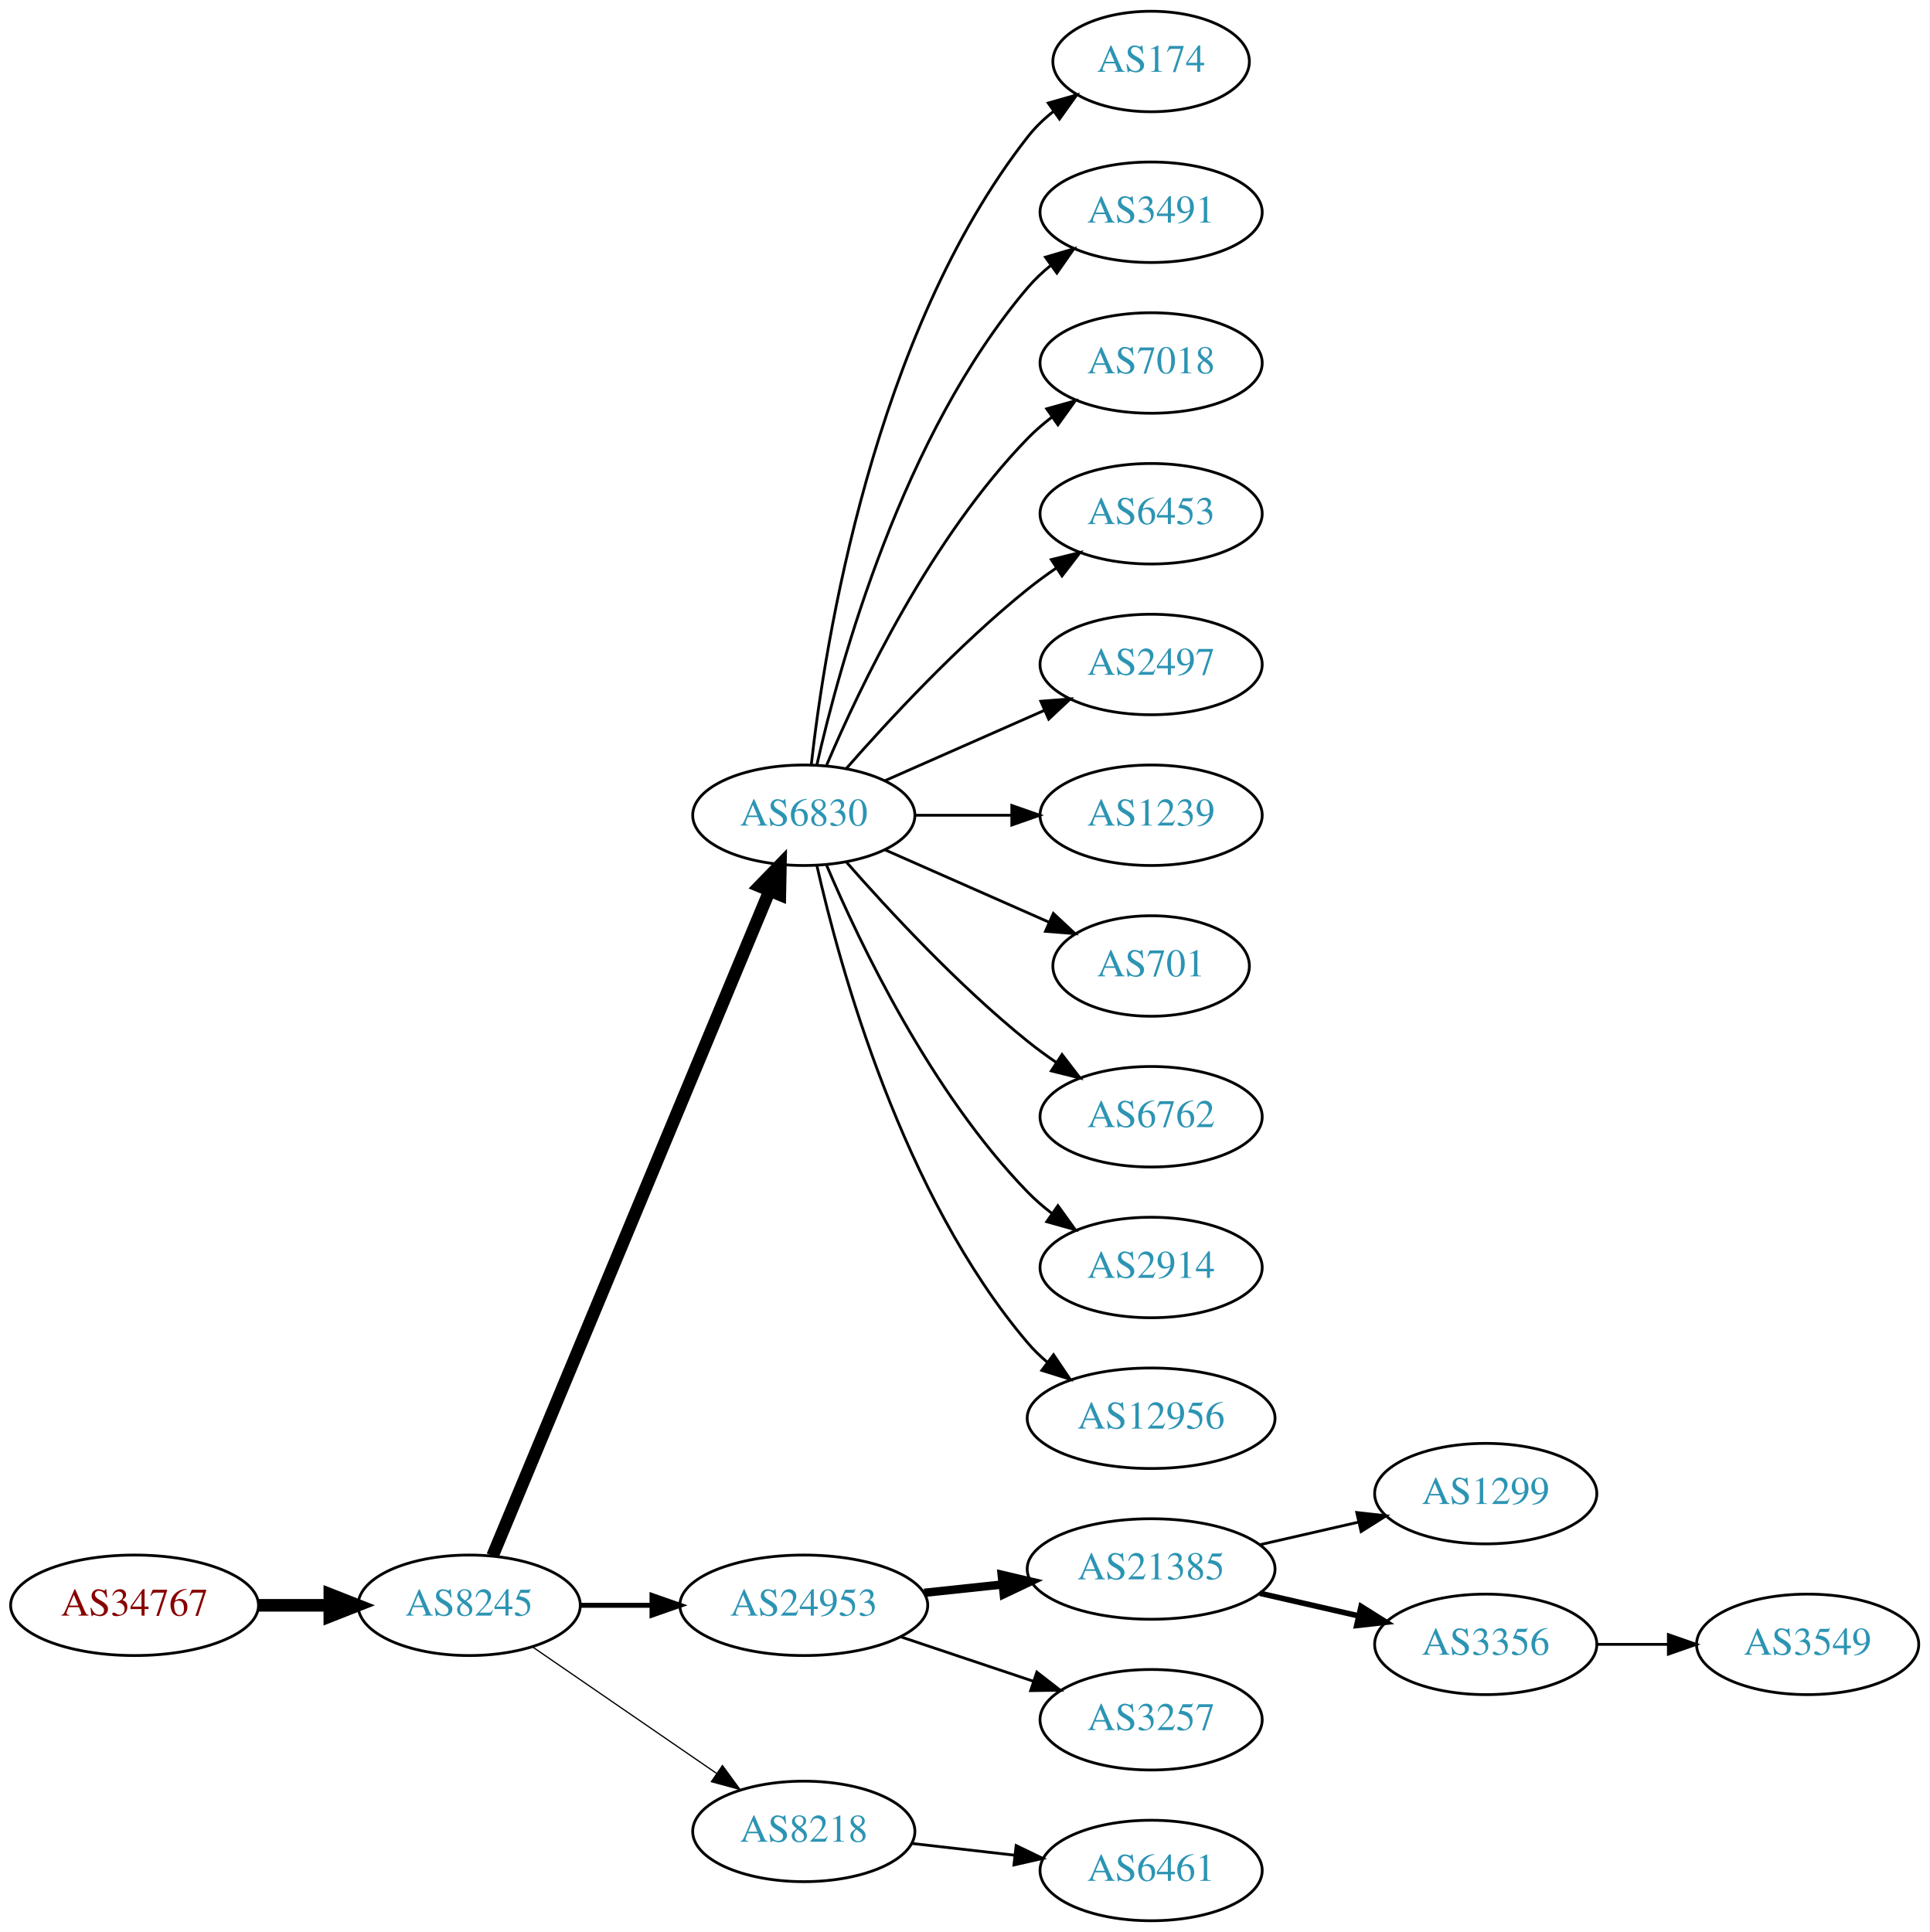
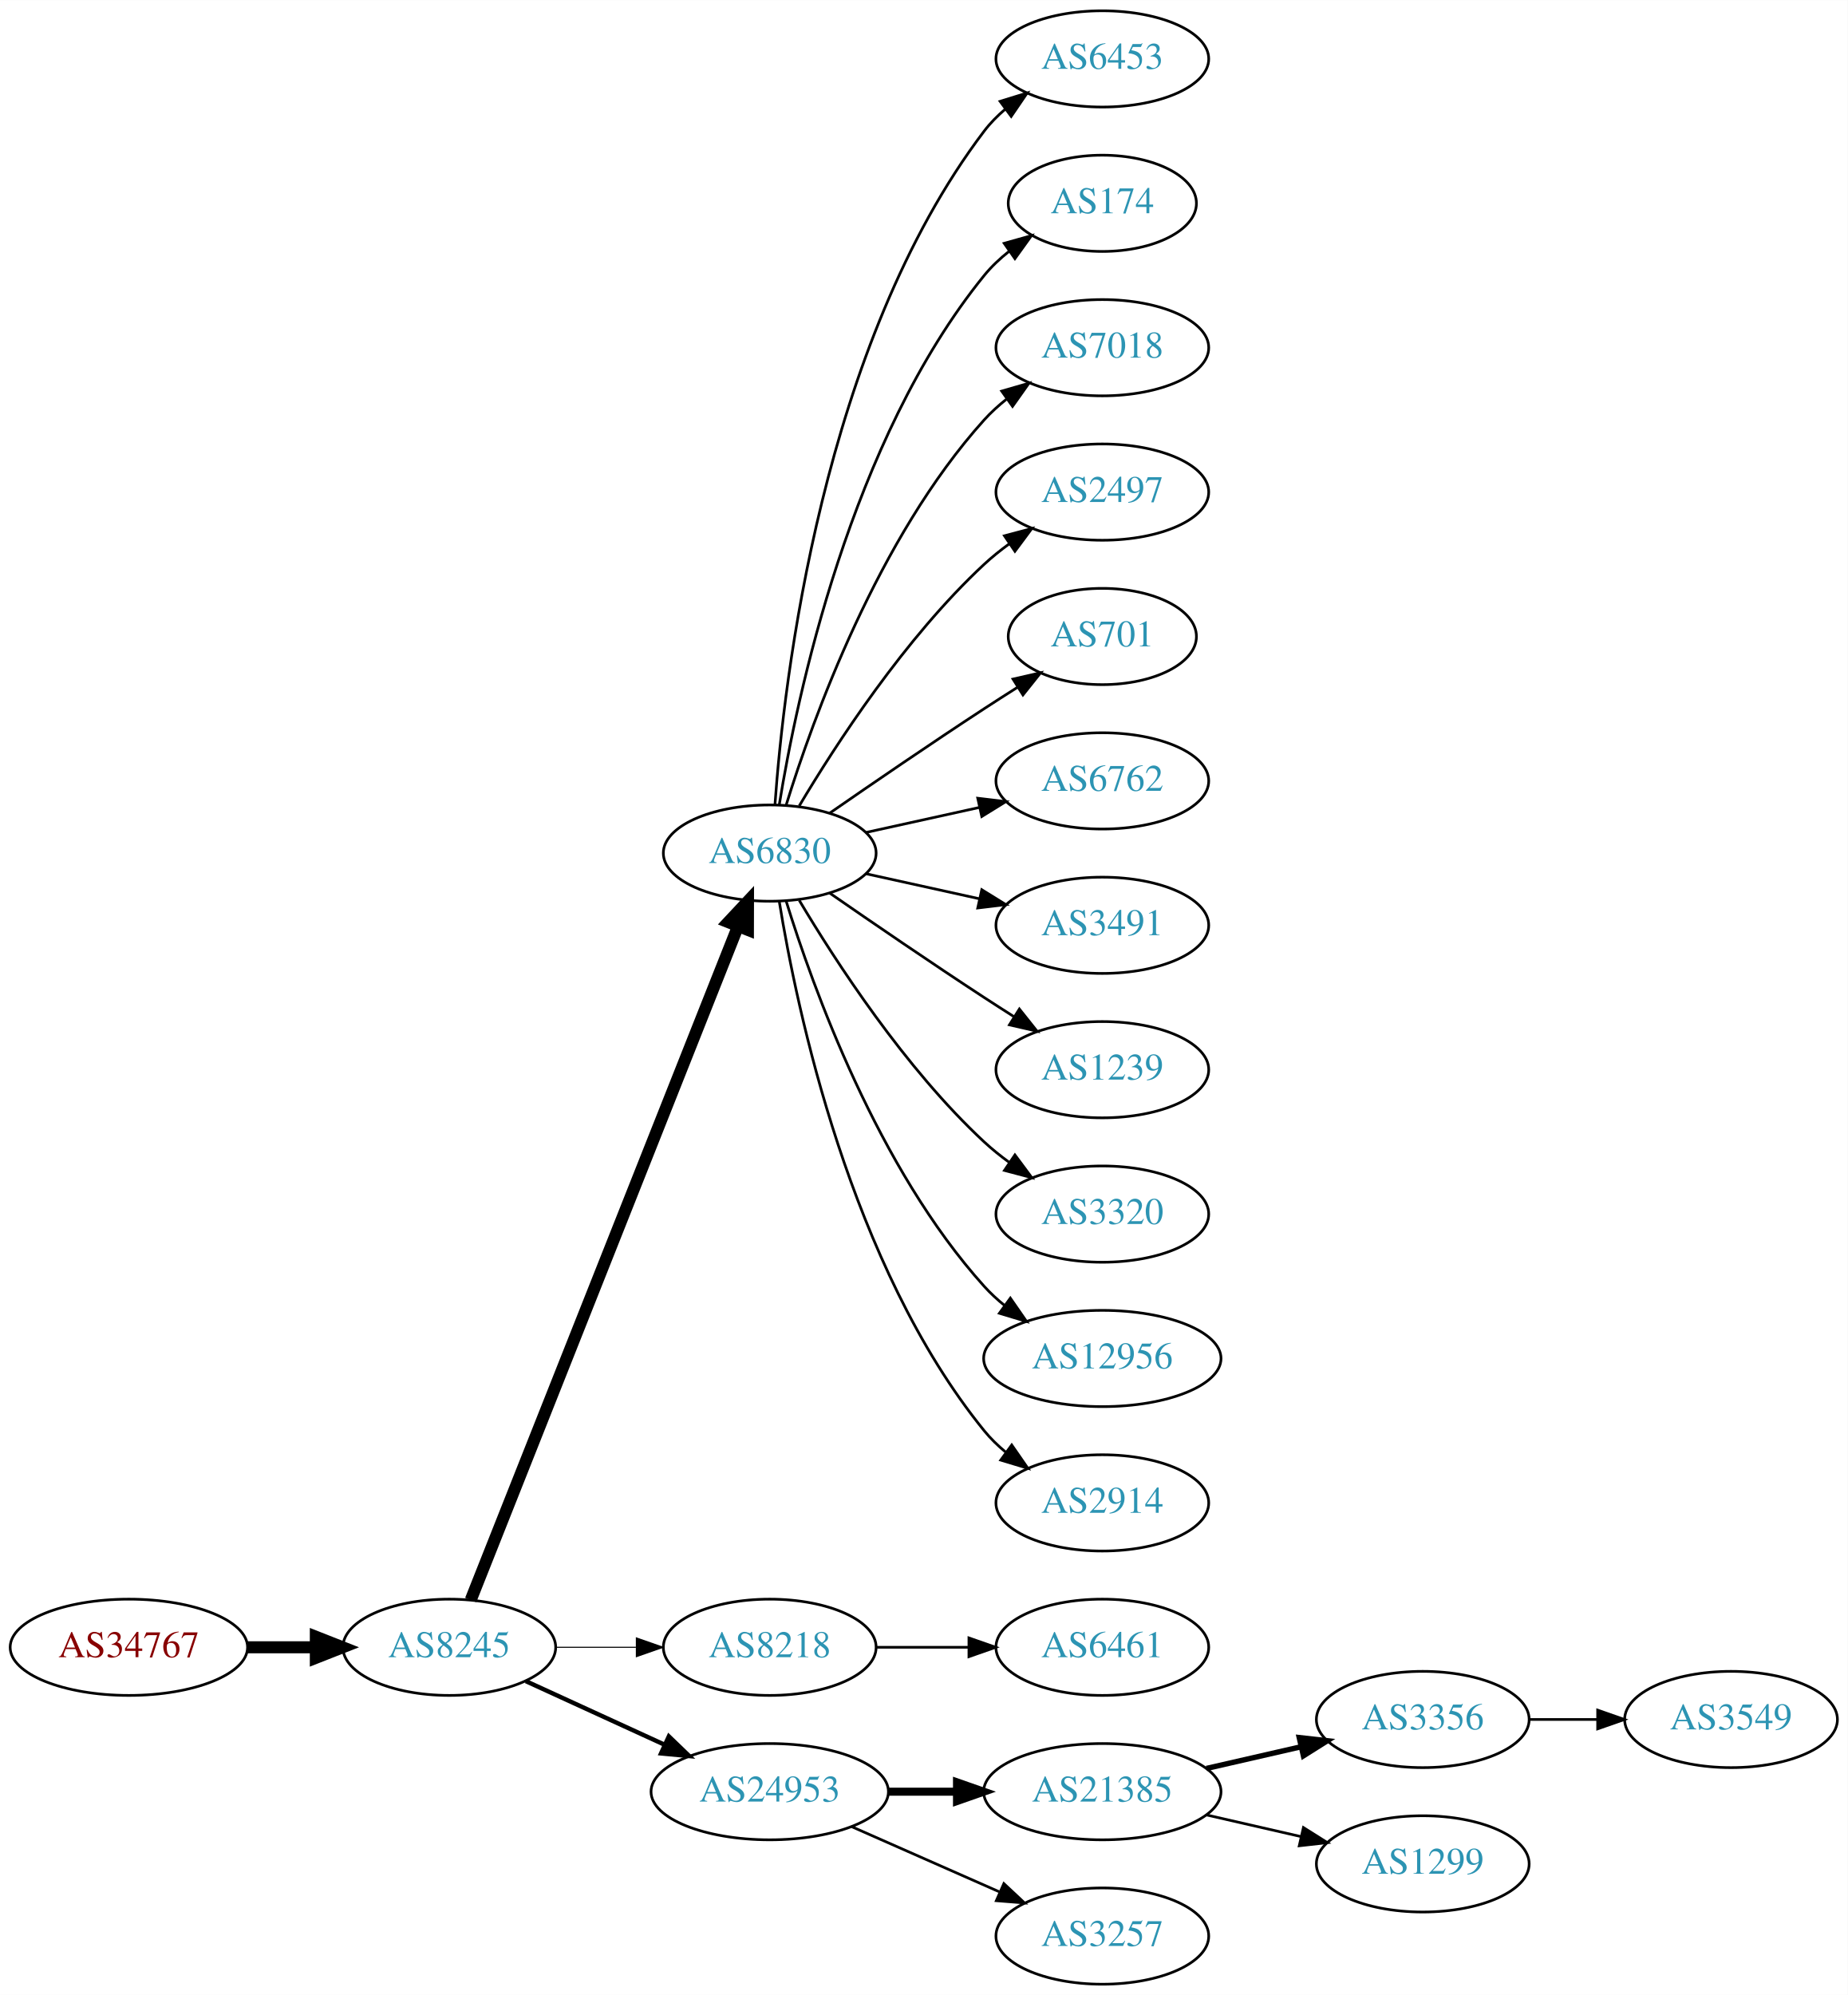
- <svg xmlns="http://www.w3.org/2000/svg" xmlns:xlink="http://www.w3.org/1999/xlink" width="691pt" height="692pt" viewBox="0.00 0.00 691.06 692.00">
-   <g id="graph0" class="graph" transform="scale(1 1) rotate(0) translate(4 688)">
-     <polygon fill="white" stroke="none" points="-4,4 -4,-688 687.055,-688 687.055,4 -4,4" />
+ <svg xmlns="http://www.w3.org/2000/svg" xmlns:xlink="http://www.w3.org/1999/xlink" width="691pt" height="746pt" viewBox="0.00 0.00 691.06 746.00">
+   <g id="graph0" class="graph" transform="scale(1 1) rotate(0) translate(4 742)">
+     <polygon fill="white" stroke="none" points="-4,4 -4,-742 687.055,-742 687.055,4 -4,4" />
    <g id="node1" class="node">
      <g id="a_node1">
        <a xlink:href="/asn/34767" xlink:title="AS34767 ~ Otto M. Steinmann e.U. [AT]">
-           <ellipse fill="#ffffff" stroke="black" cx="44.196" cy="-113" rx="44.393" ry="18" />
-           <text text-anchor="middle" x="44.196" y="-109.3" font-family="Times,serif" font-size="14.00" fill="#880000">AS34767</text>
+           <ellipse fill="#ffffff" stroke="black" cx="44.196" cy="-126" rx="44.393" ry="18" />
+           <text text-anchor="middle" x="44.196" y="-122.3" font-family="Times,serif" font-size="14.00" fill="#880000">AS34767</text>
        </a>
      </g>
    </g>
    <g id="node2" class="node">
      <g id="a_node2">
        <a xlink:href="/asn/8245" xlink:title="AS8245 ~ Video-Broadcast GmbH [AT]">
-           <ellipse fill="#ffffff" stroke="black" cx="164.039" cy="-113" rx="39.794" ry="18" />
-           <text text-anchor="middle" x="164.039" y="-109.3" font-family="Times,serif" font-size="14.00" fill="#2c94b3">AS8245</text>
+           <ellipse fill="#ffffff" stroke="black" cx="164.039" cy="-126" rx="39.794" ry="18" />
+           <text text-anchor="middle" x="164.039" y="-122.3" font-family="Times,serif" font-size="14.00" fill="#2c94b3">AS8245</text>
        </a>
      </g>
    </g>
    <g id="edge1" class="edge">
-       <path fill="none" stroke="black" stroke-width="4.5" d="M88.407,-113C96.72,-113 105.482,-113 113.965,-113" />
-       <polygon fill="black" stroke="black" stroke-width="4.5" points="114.123,-116.938 124.123,-113 114.123,-109.063 114.123,-116.938" />
+       <path fill="none" stroke="black" stroke-width="4.5" d="M88.407,-126C96.72,-126 105.482,-126 113.965,-126" />
+       <polygon fill="black" stroke="black" stroke-width="4.5" points="114.123,-129.938 124.123,-126 114.123,-122.063 114.123,-129.938" />
    </g>
    <g id="node3" class="node">
      <g id="a_node3">
        <a xlink:href="/asn/6830" xlink:title="AS6830 ~ LGI-UPC [AT]">
-           <ellipse fill="#ffffff" stroke="black" cx="283.881" cy="-396" rx="39.794" ry="18" />
-           <text text-anchor="middle" x="283.881" y="-392.3" font-family="Times,serif" font-size="14.00" fill="#2c94b3">AS6830</text>
+           <ellipse fill="#ffffff" stroke="black" cx="283.881" cy="-423" rx="39.794" ry="18" />
+           <text text-anchor="middle" x="283.881" y="-419.3" font-family="Times,serif" font-size="14.00" fill="#2c94b3">AS6830</text>
        </a>
      </g>
    </g>
    <g id="edge2" class="edge">
-       <path fill="none" stroke="black" stroke-width="4.5" d="M172.41,-130.703C192.374,-178.647 247.595,-311.259 271.55,-368.788" />
-       <polygon fill="black" stroke="black" stroke-width="4.5" points="268.033,-370.586 275.512,-378.304 275.303,-367.559 268.033,-370.586" />
+       <path fill="none" stroke="black" stroke-width="4.5" d="M172.057,-143.689C191.824,-193.507 248.066,-335.254 271.944,-395.436" />
+       <polygon fill="black" stroke="black" stroke-width="4.5" points="268.402,-397.185 275.75,-405.028 275.722,-394.281 268.402,-397.185" />
    </g>
    <g id="node4" class="node">
      <g id="a_node4">
-         <a xlink:href="/asn/24953" xlink:title="AS24953 ~ AS MACRO: AS-24953 (customers) [AT]">
-           <ellipse fill="#ffffff" stroke="black" cx="283.881" cy="-113" rx="44.393" ry="18" />
-           <text text-anchor="middle" x="283.881" y="-109.3" font-family="Times,serif" font-size="14.00" fill="#2c94b3">AS24953</text>
+         <a xlink:href="/asn/8218" xlink:title="AS8218 ~ legacy Neotelecoms [FR]">
+           <ellipse fill="#ffffff" stroke="black" cx="283.881" cy="-126" rx="39.794" ry="18" />
+           <text text-anchor="middle" x="283.881" y="-122.3" font-family="Times,serif" font-size="14.00" fill="#2c94b3">AS8218</text>
        </a>
      </g>
    </g>
    <g id="edge3" class="edge">
-       <path fill="none" stroke="black" stroke-width="1.8" d="M203.951,-113C212.054,-113 220.729,-113 229.255,-113" />
-       <polygon fill="black" stroke="black" stroke-width="1.8" points="229.533,-116.5 239.533,-113 229.533,-109.5 229.533,-116.5" />
+       <path fill="none" stroke="black" stroke-width="0.409" d="M203.951,-126C213.505,-126 223.854,-126 233.817,-126" />
+       <polygon fill="black" stroke="black" stroke-width="0.409" points="234.009,-129.5 244.009,-126 234.009,-122.5 234.009,-129.5" />
    </g>
    <g id="node5" class="node">
      <g id="a_node5">
-         <a xlink:href="/asn/8218" xlink:title="AS8218 ~ legacy Neotelecoms [FR]">
-           <ellipse fill="#ffffff" stroke="black" cx="283.881" cy="-32" rx="39.794" ry="18" />
-           <text text-anchor="middle" x="283.881" y="-28.3" font-family="Times,serif" font-size="14.00" fill="#2c94b3">AS8218</text>
+         <a xlink:href="/asn/24953" xlink:title="AS24953 ~ AS MACRO: AS-24953 (customers) [AT]">
+           <ellipse fill="#ffffff" stroke="black" cx="283.881" cy="-72" rx="44.393" ry="18" />
+           <text text-anchor="middle" x="283.881" y="-68.3" font-family="Times,serif" font-size="14.00" fill="#2c94b3">AS24953</text>
        </a>
      </g>
    </g>
    <g id="edge4" class="edge">
-       <path fill="none" stroke="black" stroke-width="0.45" d="M186.653,-98.143C205.141,-85.435 231.955,-67.004 252.585,-52.825" />
-       <polygon fill="black" stroke="black" stroke-width="0.45" points="254.747,-55.586 261.005,-47.037 250.781,-49.817 254.747,-55.586" />
+       <path fill="none" stroke="black" stroke-width="1.636" d="M192.667,-113.339C208.165,-106.238 227.732,-97.272 244.678,-89.506" />
+       <polygon fill="black" stroke="black" stroke-width="1.636" points="246.148,-92.683 253.781,-85.335 243.232,-86.319 246.148,-92.683" />
    </g>
    <g id="node6" class="node">
      <g id="a_node6">
+         <a xlink:href="/asn/6453" xlink:title="AS6453 ~ TATA COMMUNICATIONS (AMERICA) INC [US]">
+           <ellipse fill="#ffffff" stroke="black" cx="408.273" cy="-720" rx="39.794" ry="18" />
+           <text text-anchor="middle" x="408.273" y="-716.3" font-family="Times,serif" font-size="14.00" fill="#2c94b3">AS6453</text>
+         </a>
+       </g>
+     </g>
+     <g id="edge5" class="edge">
+       <path fill="none" stroke="black" d="M285.83,-441.036C289.116,-487.457 303.426,-613.007 364.077,-693 366.348,-695.995 369.056,-698.74 371.992,-701.235" />
+       <polygon fill="black" stroke="black" points="370.032,-704.138 380.157,-707.256 374.186,-698.504 370.032,-704.138" />
+     </g>
+     <g id="node7" class="node">
+       <g id="a_node7">
        <a xlink:href="/asn/174" xlink:title="AS174 ~ Cogent Communications [US]">
          <ellipse fill="#ffffff" stroke="black" cx="408.273" cy="-666" rx="35.194" ry="18" />
          <text text-anchor="middle" x="408.273" y="-662.3" font-family="Times,serif" font-size="14.00" fill="#2c94b3">AS174</text>
        </a>
      </g>
    </g>
-     <g id="edge5" class="edge">
-       <path fill="none" stroke="black" d="M286.56,-414.129C291.391,-457.368 308.732,-568.216 364.077,-639 366.712,-642.37 369.894,-645.431 373.322,-648.179" />
-       <polygon fill="black" stroke="black" points="371.432,-651.128 381.624,-654.02 375.46,-645.403 371.432,-651.128" />
-     </g>
-     <g id="node7" class="node">
-       <g id="a_node7">
-         <a xlink:href="/asn/3491" xlink:title="AS3491 ~ PCCW Global, Inc. [US]">
-           <ellipse fill="#ffffff" stroke="black" cx="408.273" cy="-612" rx="39.794" ry="18" />
-           <text text-anchor="middle" x="408.273" y="-608.3" font-family="Times,serif" font-size="14.00" fill="#2c94b3">AS3491</text>
-         </a>
-       </g>
-     </g>
    <g id="edge6" class="edge">
-       <path fill="none" stroke="black" d="M288.575,-414.075C296.715,-450.148 319.148,-532.14 364.077,-585 366.511,-587.864 369.328,-590.521 372.333,-592.961" />
-       <polygon fill="black" stroke="black" points="370.432,-595.905 380.593,-598.906 374.521,-590.224 370.432,-595.905" />
+       <path fill="none" stroke="black" d="M287.462,-441.178C293.917,-480.997 313.988,-577.286 364.077,-639 366.773,-642.322 369.993,-645.352 373.442,-648.083" />
+       <polygon fill="black" stroke="black" points="371.567,-651.043 381.767,-653.906 375.579,-645.307 371.567,-651.043" />
    </g>
    <g id="node8" class="node">
      <g id="a_node8">
        <a xlink:href="/asn/7018" xlink:title="AS7018 ~ AT&amp;T Services, Inc. [US]">
-           <ellipse fill="#ffffff" stroke="black" cx="408.273" cy="-558" rx="39.794" ry="18" />
-           <text text-anchor="middle" x="408.273" y="-554.3" font-family="Times,serif" font-size="14.00" fill="#2c94b3">AS7018</text>
+           <ellipse fill="#ffffff" stroke="black" cx="408.273" cy="-612" rx="39.794" ry="18" />
+           <text text-anchor="middle" x="408.273" y="-608.3" font-family="Times,serif" font-size="14.00" fill="#2c94b3">AS7018</text>
        </a>
      </g>
    </g>
    <g id="edge7" class="edge">
-       <path fill="none" stroke="black" d="M292.072,-413.975C303.839,-441.682 329.413,-495.348 364.077,-531 366.697,-533.695 369.638,-536.239 372.721,-538.608" />
-       <polygon fill="black" stroke="black" points="370.887,-541.597 381.089,-544.455 374.896,-535.859 370.887,-541.597" />
+       <path fill="none" stroke="black" d="M290.019,-440.94C299.922,-472.979 324.259,-540.812 364.077,-585 366.593,-587.792 369.465,-590.401 372.504,-592.812" />
+       <polygon fill="black" stroke="black" points="370.633,-595.776 380.812,-598.715 374.687,-590.07 370.633,-595.776" />
    </g>
    <g id="node9" class="node">
      <g id="a_node9">
-         <a xlink:href="/asn/6453" xlink:title="AS6453 ~ TATA COMMUNICATIONS (AMERICA) INC [US]">
-           <ellipse fill="#ffffff" stroke="black" cx="408.273" cy="-504" rx="39.794" ry="18" />
-           <text text-anchor="middle" x="408.273" y="-500.3" font-family="Times,serif" font-size="14.00" fill="#2c94b3">AS6453</text>
+         <a xlink:href="/asn/2497" xlink:title="AS2497 ~ Internet Initiative Japan Inc. [JP]">
+           <ellipse fill="#ffffff" stroke="black" cx="408.273" cy="-558" rx="39.794" ry="18" />
+           <text text-anchor="middle" x="408.273" y="-554.3" font-family="Times,serif" font-size="14.00" fill="#2c94b3">AS2497</text>
        </a>
      </g>
    </g>
    <g id="edge8" class="edge">
-       <path fill="none" stroke="black" d="M299.033,-412.663C314.135,-429.894 339.256,-457.024 364.077,-477 367.333,-479.62 370.858,-482.192 374.442,-484.646" />
-       <polygon fill="black" stroke="black" points="372.53,-487.577 382.815,-490.121 376.361,-481.719 372.53,-487.577" />
+       <path fill="none" stroke="black" d="M294.927,-440.671C308.498,-463.472 334.43,-503.472 364.077,-531 366.984,-533.699 370.197,-536.28 373.521,-538.703" />
+       <polygon fill="black" stroke="black" points="371.656,-541.667 381.899,-544.375 375.58,-535.87 371.656,-541.667" />
    </g>
    <g id="node10" class="node">
      <g id="a_node10">
-         <a xlink:href="/asn/2497" xlink:title="AS2497 ~ Internet Initiative Japan Inc. [JP]">
-           <ellipse fill="#ffffff" stroke="black" cx="408.273" cy="-450" rx="39.794" ry="18" />
-           <text text-anchor="middle" x="408.273" y="-446.3" font-family="Times,serif" font-size="14.00" fill="#2c94b3">AS2497</text>
+         <a xlink:href="/asn/701" xlink:title="AS701 ~ UUNET [US]">
+           <ellipse fill="#ffffff" stroke="black" cx="408.273" cy="-504" rx="35.194" ry="18" />
+           <text text-anchor="middle" x="408.273" y="-500.3" font-family="Times,serif" font-size="14.00" fill="#2c94b3">AS701</text>
        </a>
      </g>
    </g>
    <g id="edge9" class="edge">
-       <path fill="none" stroke="black" d="M312.96,-408.389C329.908,-415.866 351.706,-425.483 370.075,-433.588" />
-       <polygon fill="black" stroke="black" points="368.763,-436.834 379.325,-437.669 371.589,-430.43 368.763,-436.834" />
+       <path fill="none" stroke="black" d="M306.238,-437.901C322.089,-448.877 344.292,-464.079 364.077,-477 368.122,-479.642 372.407,-482.385 376.647,-485.067" />
+       <polygon fill="black" stroke="black" points="374.861,-488.079 385.191,-490.432 378.584,-482.15 374.861,-488.079" />
    </g>
    <g id="node11" class="node">
      <g id="a_node11">
-         <a xlink:href="/asn/1239" xlink:title="AS1239 ~ Sprint [US]">
-           <ellipse fill="#ffffff" stroke="black" cx="408.273" cy="-396" rx="39.794" ry="18" />
-           <text text-anchor="middle" x="408.273" y="-392.3" font-family="Times,serif" font-size="14.00" fill="#2c94b3">AS1239</text>
+         <a xlink:href="/asn/6762" xlink:title="AS6762 ~ TELECOM ITALIA SPARKLE S.p.A. [IT]">
+           <ellipse fill="#ffffff" stroke="black" cx="408.273" cy="-450" rx="39.794" ry="18" />
+           <text text-anchor="middle" x="408.273" y="-446.3" font-family="Times,serif" font-size="14.00" fill="#2c94b3">AS6762</text>
        </a>
      </g>
    </g>
    <g id="edge10" class="edge">
-       <path fill="none" stroke="black" d="M323.607,-396C334.545,-396 346.596,-396 358.062,-396" />
-       <polygon fill="black" stroke="black" points="358.38,-399.5 368.38,-396 358.38,-392.5 358.38,-399.5" />
+       <path fill="none" stroke="black" d="M319.954,-430.737C333.141,-433.646 348.321,-436.995 362.287,-440.076" />
+       <polygon fill="black" stroke="black" points="361.676,-443.525 372.196,-442.262 363.184,-436.69 361.676,-443.525" />
    </g>
    <g id="node12" class="node">
      <g id="a_node12">
-         <a xlink:href="/asn/701" xlink:title="AS701 ~ UUNET [US]">
-           <ellipse fill="#ffffff" stroke="black" cx="408.273" cy="-342" rx="35.194" ry="18" />
-           <text text-anchor="middle" x="408.273" y="-338.3" font-family="Times,serif" font-size="14.00" fill="#2c94b3">AS701</text>
+         <a xlink:href="/asn/3491" xlink:title="AS3491 ~ PCCW Global, Inc. [US]">
+           <ellipse fill="#ffffff" stroke="black" cx="408.273" cy="-396" rx="39.794" ry="18" />
+           <text text-anchor="middle" x="408.273" y="-392.3" font-family="Times,serif" font-size="14.00" fill="#2c94b3">AS3491</text>
        </a>
      </g>
    </g>
    <g id="edge11" class="edge">
-       <path fill="none" stroke="black" d="M312.96,-383.611C330.389,-375.922 352.946,-365.969 371.63,-357.726" />
-       <polygon fill="black" stroke="black" points="373.263,-360.831 381,-353.592 370.438,-354.427 373.263,-360.831" />
+       <path fill="none" stroke="black" d="M319.954,-415.263C333.141,-412.354 348.321,-409.005 362.287,-405.924" />
+       <polygon fill="black" stroke="black" points="363.184,-409.31 372.196,-403.738 361.676,-402.475 363.184,-409.31" />
    </g>
    <g id="node13" class="node">
      <g id="a_node13">
-         <a xlink:href="/asn/6762" xlink:title="AS6762 ~ TELECOM ITALIA SPARKLE S.p.A. [IT]">
-           <ellipse fill="#ffffff" stroke="black" cx="408.273" cy="-288" rx="39.794" ry="18" />
-           <text text-anchor="middle" x="408.273" y="-284.3" font-family="Times,serif" font-size="14.00" fill="#2c94b3">AS6762</text>
+         <a xlink:href="/asn/1239" xlink:title="AS1239 ~ Sprint [US]">
+           <ellipse fill="#ffffff" stroke="black" cx="408.273" cy="-342" rx="39.794" ry="18" />
+           <text text-anchor="middle" x="408.273" y="-338.3" font-family="Times,serif" font-size="14.00" fill="#2c94b3">AS1239</text>
        </a>
      </g>
    </g>
    <g id="edge12" class="edge">
-       <path fill="none" stroke="black" d="M299.033,-379.337C314.135,-362.106 339.256,-334.976 364.077,-315 367.333,-312.38 370.858,-309.808 374.442,-307.354" />
-       <polygon fill="black" stroke="black" points="376.361,-310.281 382.815,-301.879 372.53,-304.423 376.361,-310.281" />
+       <path fill="none" stroke="black" d="M306.238,-408.099C322.089,-397.123 344.292,-381.921 364.077,-369 367.659,-366.661 371.43,-364.241 375.19,-361.856" />
+       <polygon fill="black" stroke="black" points="377.252,-364.693 383.851,-356.404 373.523,-358.769 377.252,-364.693" />
    </g>
    <g id="node14" class="node">
      <g id="a_node14">
-         <a xlink:href="/asn/2914" xlink:title="AS2914 ~ NTT America, Inc. [US]">
-           <ellipse fill="#ffffff" stroke="black" cx="408.273" cy="-234" rx="39.794" ry="18" />
-           <text text-anchor="middle" x="408.273" y="-230.3" font-family="Times,serif" font-size="14.00" fill="#2c94b3">AS2914</text>
+         <a xlink:href="/asn/3320" xlink:title="AS3320 ~ DTAG [DE]">
+           <ellipse fill="#ffffff" stroke="black" cx="408.273" cy="-288" rx="39.794" ry="18" />
+           <text text-anchor="middle" x="408.273" y="-284.3" font-family="Times,serif" font-size="14.00" fill="#2c94b3">AS3320</text>
        </a>
      </g>
    </g>
    <g id="edge13" class="edge">
-       <path fill="none" stroke="black" d="M292.072,-378.025C303.839,-350.318 329.413,-296.652 364.077,-261 366.697,-258.305 369.638,-255.761 372.721,-253.392" />
-       <polygon fill="black" stroke="black" points="374.896,-256.141 381.089,-247.545 370.887,-250.403 374.896,-256.141" />
+       <path fill="none" stroke="black" d="M294.927,-405.329C308.498,-382.528 334.43,-342.528 364.077,-315 366.984,-312.301 370.197,-309.72 373.521,-307.297" />
+       <polygon fill="black" stroke="black" points="375.58,-310.13 381.899,-301.625 371.656,-304.333 375.58,-310.13" />
    </g>
    <g id="node15" class="node">
      <g id="a_node15">
        <a xlink:href="/asn/12956" xlink:title="AS12956 ~ TELXIUS [ES]">
-           <ellipse fill="#ffffff" stroke="black" cx="408.273" cy="-180" rx="44.393" ry="18" />
-           <text text-anchor="middle" x="408.273" y="-176.3" font-family="Times,serif" font-size="14.00" fill="#2c94b3">AS12956</text>
+           <ellipse fill="#ffffff" stroke="black" cx="408.273" cy="-234" rx="44.393" ry="18" />
+           <text text-anchor="middle" x="408.273" y="-230.3" font-family="Times,serif" font-size="14.00" fill="#2c94b3">AS12956</text>
        </a>
      </g>
    </g>
    <g id="edge14" class="edge">
-       <path fill="none" stroke="black" d="M288.575,-377.925C296.715,-341.852 319.148,-259.86 364.077,-207 366.196,-204.507 368.605,-202.17 371.176,-199.997" />
-       <polygon fill="black" stroke="black" points="373.324,-202.761 379.245,-193.975 369.138,-197.151 373.324,-202.761" />
+       <path fill="none" stroke="black" d="M290.019,-405.06C299.922,-373.021 324.259,-305.188 364.077,-261 366.397,-258.425 369.019,-256.006 371.796,-253.756" />
+       <polygon fill="black" stroke="black" points="373.872,-256.574 379.911,-247.868 369.762,-250.908 373.872,-256.574" />
    </g>
    <g id="node16" class="node">
      <g id="a_node16">
-         <a xlink:href="/asn/21385" xlink:title="AS21385 ~ Trusted Network GmbH [DE]">
-           <ellipse fill="#ffffff" stroke="black" cx="408.273" cy="-126" rx="44.393" ry="18" />
-           <text text-anchor="middle" x="408.273" y="-122.3" font-family="Times,serif" font-size="14.00" fill="#2c94b3">AS21385</text>
+         <a xlink:href="/asn/2914" xlink:title="AS2914 ~ NTT America, Inc. [US]">
+           <ellipse fill="#ffffff" stroke="black" cx="408.273" cy="-180" rx="39.794" ry="18" />
+           <text text-anchor="middle" x="408.273" y="-176.3" font-family="Times,serif" font-size="14.00" fill="#2c94b3">AS2914</text>
        </a>
      </g>
    </g>
    <g id="edge15" class="edge">
-       <path fill="none" stroke="black" stroke-width="3" d="M327.002,-117.474C336.041,-118.434 345.696,-119.46 355.065,-120.455" />
-       <polygon fill="black" stroke="black" stroke-width="3" points="354.762,-123.942 365.075,-121.518 355.501,-116.981 354.762,-123.942" />
+       <path fill="none" stroke="black" d="M287.462,-404.822C293.917,-365.003 313.988,-268.714 364.077,-207 366.446,-204.082 369.219,-201.388 372.196,-198.925" />
+       <polygon fill="black" stroke="black" points="374.387,-201.659 380.418,-192.948 370.271,-195.997 374.387,-201.659" />
    </g>
    <g id="node17" class="node">
      <g id="a_node17">
+         <a xlink:href="/asn/6461" xlink:title="AS6461 ~ Zayo Bandwidth [US]">
+           <ellipse fill="#ffffff" stroke="black" cx="408.273" cy="-126" rx="39.794" ry="18" />
+           <text text-anchor="middle" x="408.273" y="-122.3" font-family="Times,serif" font-size="14.00" fill="#2c94b3">AS6461</text>
+         </a>
+       </g>
+     </g>
+     <g id="edge16" class="edge">
+       <path fill="none" stroke="black" d="M323.607,-126C334.545,-126 346.596,-126 358.062,-126" />
+       <polygon fill="black" stroke="black" points="358.38,-129.5 368.38,-126 358.38,-122.5 358.38,-129.5" />
+     </g>
+     <g id="node18" class="node">
+       <g id="a_node18">
+         <a xlink:href="/asn/21385" xlink:title="AS21385 ~ Trusted Network GmbH [DE]">
+           <ellipse fill="#ffffff" stroke="black" cx="408.273" cy="-72" rx="44.393" ry="18" />
+           <text text-anchor="middle" x="408.273" y="-68.3" font-family="Times,serif" font-size="14.00" fill="#2c94b3">AS21385</text>
+         </a>
+       </g>
+     </g>
+     <g id="edge17" class="edge">
+       <path fill="none" stroke="black" stroke-width="3" d="M328.377,-72C336.583,-72 345.254,-72 353.727,-72" />
+       <polygon fill="black" stroke="black" stroke-width="3" points="353.918,-75.5 363.918,-72 353.918,-68.5 353.918,-75.5" />
+     </g>
+     <g id="node19" class="node">
+       <g id="a_node19">
        <a xlink:href="/asn/3257" xlink:title="AS3257 ~ GTT [DE]">
-           <ellipse fill="#ffffff" stroke="black" cx="408.273" cy="-72" rx="39.794" ry="18" />
-           <text text-anchor="middle" x="408.273" y="-68.3" font-family="Times,serif" font-size="14.00" fill="#2c94b3">AS3257</text>
-         </a>
-       </g>
-     </g>
-     <g id="edge16" class="edge">
-       <path fill="none" stroke="black" d="M318.649,-101.688C333.276,-96.788 350.539,-91.005 365.924,-85.852" />
-       <polygon fill="black" stroke="black" points="367.347,-89.066 375.717,-82.571 365.123,-82.429 367.347,-89.066" />
+           <ellipse fill="#ffffff" stroke="black" cx="408.273" cy="-18" rx="39.794" ry="18" />
+           <text text-anchor="middle" x="408.273" y="-14.3" font-family="Times,serif" font-size="14.00" fill="#2c94b3">AS3257</text>
+         </a>
+       </g>
+     </g>
+     <g id="edge18" class="edge">
+       <path fill="none" stroke="black" d="M314.509,-58.928C331.103,-51.606 351.963,-42.403 369.696,-34.579" />
+       <polygon fill="black" stroke="black" points="371.443,-37.634 379.18,-30.395 368.618,-31.23 371.443,-37.634" />
    </g>
    <g id="node20" class="node">
      <g id="a_node20">
-         <a xlink:href="/asn/6461" xlink:title="AS6461 ~ Zayo Bandwidth [US]">
-           <ellipse fill="#ffffff" stroke="black" cx="408.273" cy="-18" rx="39.794" ry="18" />
-           <text text-anchor="middle" x="408.273" y="-14.3" font-family="Times,serif" font-size="14.00" fill="#2c94b3">AS6461</text>
-         </a>
-       </g>
-     </g>
-     <g id="edge19" class="edge">
-       <path fill="none" stroke="black" d="M322.602,-27.685C334.235,-26.355 347.202,-24.871 359.423,-23.474" />
-       <polygon fill="black" stroke="black" points="359.929,-26.938 369.467,-22.325 359.134,-19.984 359.929,-26.938" />
-     </g>
-     <g id="node18" class="node">
-       <g id="a_node18">
-         <a xlink:href="/asn/1299" xlink:title="AS1299 ~ Telia Carrier [EU]">
-           <ellipse fill="#ffffff" stroke="black" cx="528.116" cy="-153" rx="39.794" ry="18" />
-           <text text-anchor="middle" x="528.116" y="-149.3" font-family="Times,serif" font-size="14.00" fill="#2c94b3">AS1299</text>
-         </a>
-       </g>
-     </g>
-     <g id="edge17" class="edge">
-       <path fill="none" stroke="black" d="M447.208,-134.692C458.449,-137.267 470.861,-140.111 482.485,-142.774" />
-       <polygon fill="black" stroke="black" points="481.917,-146.235 492.446,-145.057 483.481,-139.412 481.917,-146.235" />
-     </g>
-     <g id="node19" class="node">
-       <g id="a_node19">
        <a xlink:href="/asn/3356" xlink:title="AS3356 ~ Level 3 Parent, LLC [US]">
          <ellipse fill="#ffffff" stroke="black" cx="528.116" cy="-99" rx="39.794" ry="18" />
          <text text-anchor="middle" x="528.116" y="-95.3" font-family="Times,serif" font-size="14.00" fill="#2c94b3">AS3356</text>
        </a>
      </g>
    </g>
-     <g id="edge18" class="edge">
-       <path fill="none" stroke="black" stroke-width="2" d="M447.208,-117.308C458.449,-114.733 470.861,-111.889 482.485,-109.226" />
-       <polygon fill="black" stroke="black" stroke-width="2" points="483.481,-112.588 492.446,-106.943 481.917,-105.765 483.481,-112.588" />
+     <g id="edge19" class="edge">
+       <path fill="none" stroke="black" stroke-width="2" d="M447.208,-80.692C458.449,-83.267 470.861,-86.111 482.485,-88.774" />
+       <polygon fill="black" stroke="black" stroke-width="2" points="481.917,-92.235 492.446,-91.056 483.481,-85.412 481.917,-92.235" />
    </g>
    <g id="node21" class="node">
      <g id="a_node21">
+         <a xlink:href="/asn/1299" xlink:title="AS1299 ~ Telia Carrier [EU]">
+           <ellipse fill="#ffffff" stroke="black" cx="528.116" cy="-45" rx="39.794" ry="18" />
+           <text text-anchor="middle" x="528.116" y="-41.3" font-family="Times,serif" font-size="14.00" fill="#2c94b3">AS1299</text>
+         </a>
+       </g>
+     </g>
+     <g id="edge20" class="edge">
+       <path fill="none" stroke="black" d="M447.208,-63.308C458.449,-60.733 470.861,-57.889 482.485,-55.226" />
+       <polygon fill="black" stroke="black" points="483.481,-58.589 492.446,-52.944 481.917,-51.765 483.481,-58.589" />
+     </g>
+     <g id="node22" class="node">
+       <g id="a_node22">
        <a xlink:href="/asn/3549" xlink:title="AS3549 ~ Level 3 Parent, LLC [US]">
          <ellipse fill="#ffffff" stroke="black" cx="643.409" cy="-99" rx="39.794" ry="18" />
          <text text-anchor="middle" x="643.409" y="-95.3" font-family="Times,serif" font-size="14.00" fill="#2c94b3">AS3549</text>
        </a>
      </g>
    </g>
-     <g id="edge20" class="edge">
+     <g id="edge21" class="edge">
      <path fill="none" stroke="black" d="M567.788,-99C575.991,-99 584.755,-99 593.287,-99" />
      <polygon fill="black" stroke="black" points="593.526,-102.5 603.526,-99 593.526,-95.5 593.526,-102.5" />
    </g>
  </g>
</svg>
